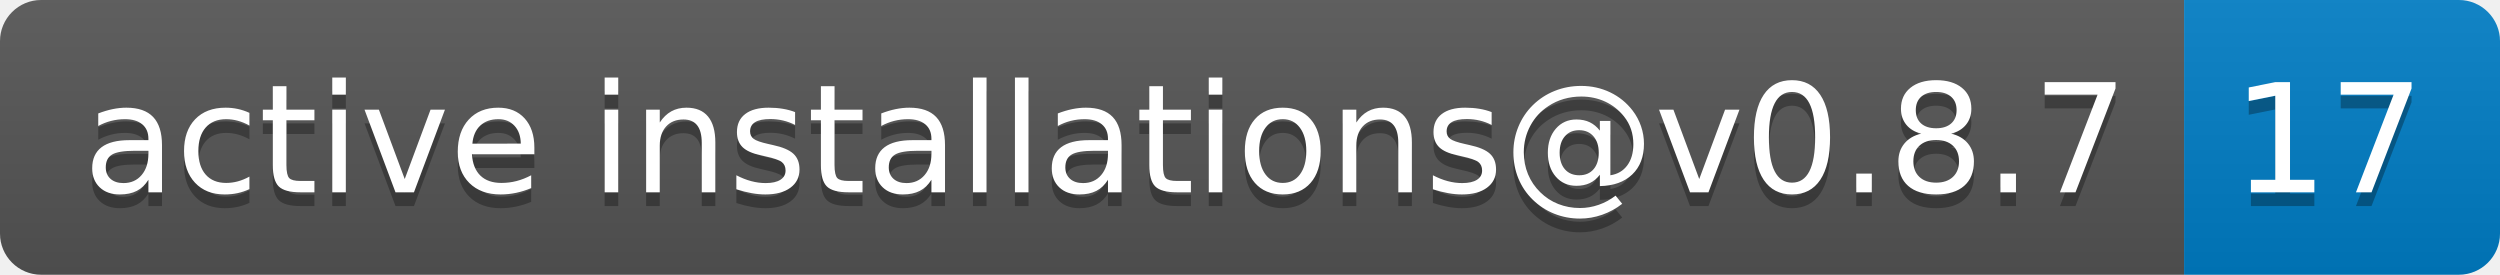
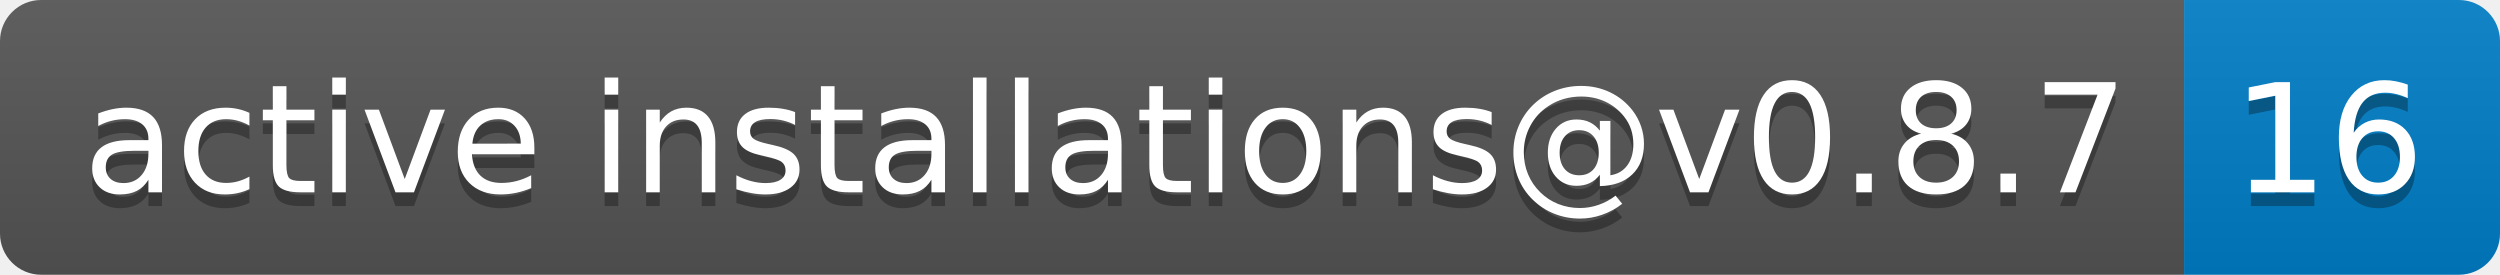
- <svg xmlns="http://www.w3.org/2000/svg" width="182" height="20" role="img" aria-label="active installations@v0.8.7: 17">
+ <svg xmlns="http://www.w3.org/2000/svg" width="182" height="20" role="img" aria-label="active installations@v0.8.7: 16">
  <linearGradient id="s" x2="0" y2="100%">
    <stop offset="0" stop-color="#bbb" stop-opacity=".1" />
    <stop offset="1" stop-opacity=".1" />
  </linearGradient>
  <clipPath id="r">
    <rect width="182" height="20" rx="3" fill="#fff" />
  </clipPath>
  <g clip-path="url(#r)">
    <rect width="159" height="20" fill="#555" />
    <rect x="159" width="23" height="20" fill="#007ec6" />
    <rect width="182" height="20" fill="url(#s)" />
  </g>
  <g fill="#fff" text-anchor="middle" font-family="Verdana,Geneva,DejaVu Sans,sans-serif" text-rendering="geometricPrecision" font-size="110">
    <text aria-hidden="true" x="805" y="150" fill="#010101" fill-opacity=".3" transform="scale(.1)" textLength="1490">active installations@v0.8.7</text>
    <text x="805" y="140" transform="scale(.1)" fill="#fff" textLength="1490">active installations@v0.8.7</text>
-     <text aria-hidden="true" x="1695" y="150" fill="#010101" fill-opacity=".3" transform="scale(.1)" textLength="130">17</text>
-     <text x="1695" y="140" transform="scale(.1)" fill="#fff" textLength="130">17</text>
+     <text aria-hidden="true" x="1695" y="150" fill="#010101" fill-opacity=".3" transform="scale(.1)" textLength="130">16</text>
+     <text x="1695" y="140" transform="scale(.1)" fill="#fff" textLength="130">16</text>
  </g>
</svg>
